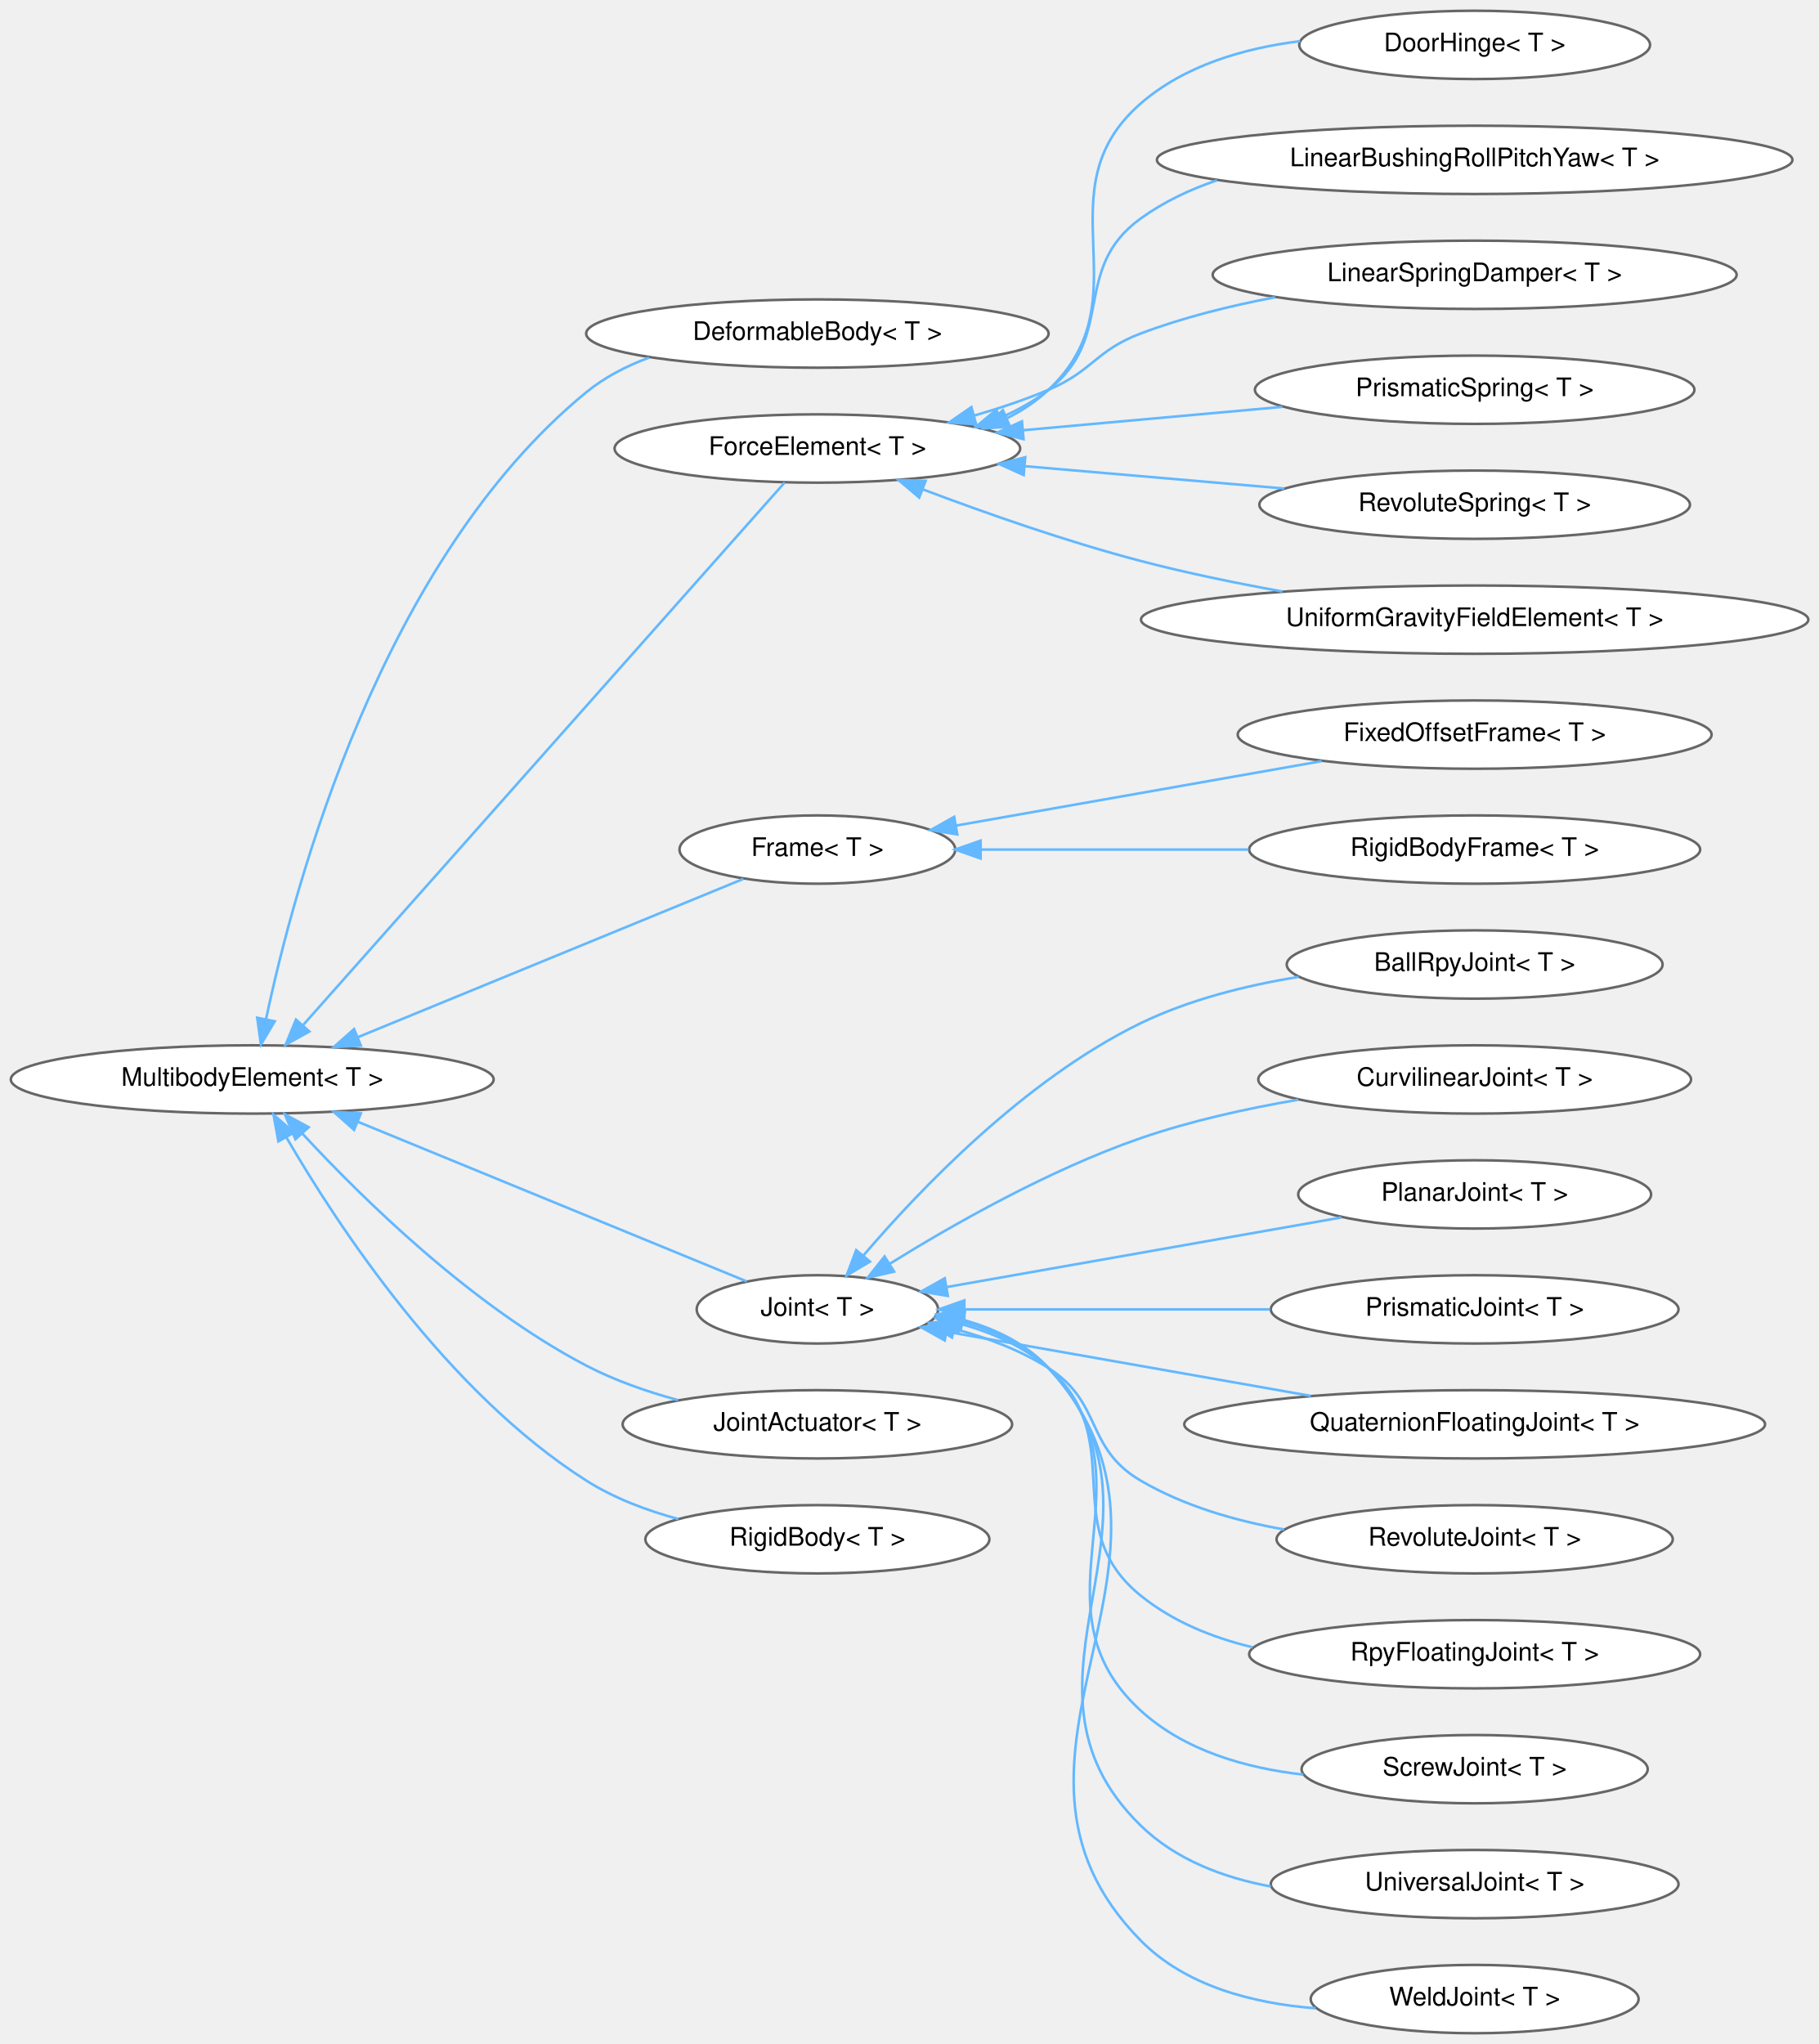
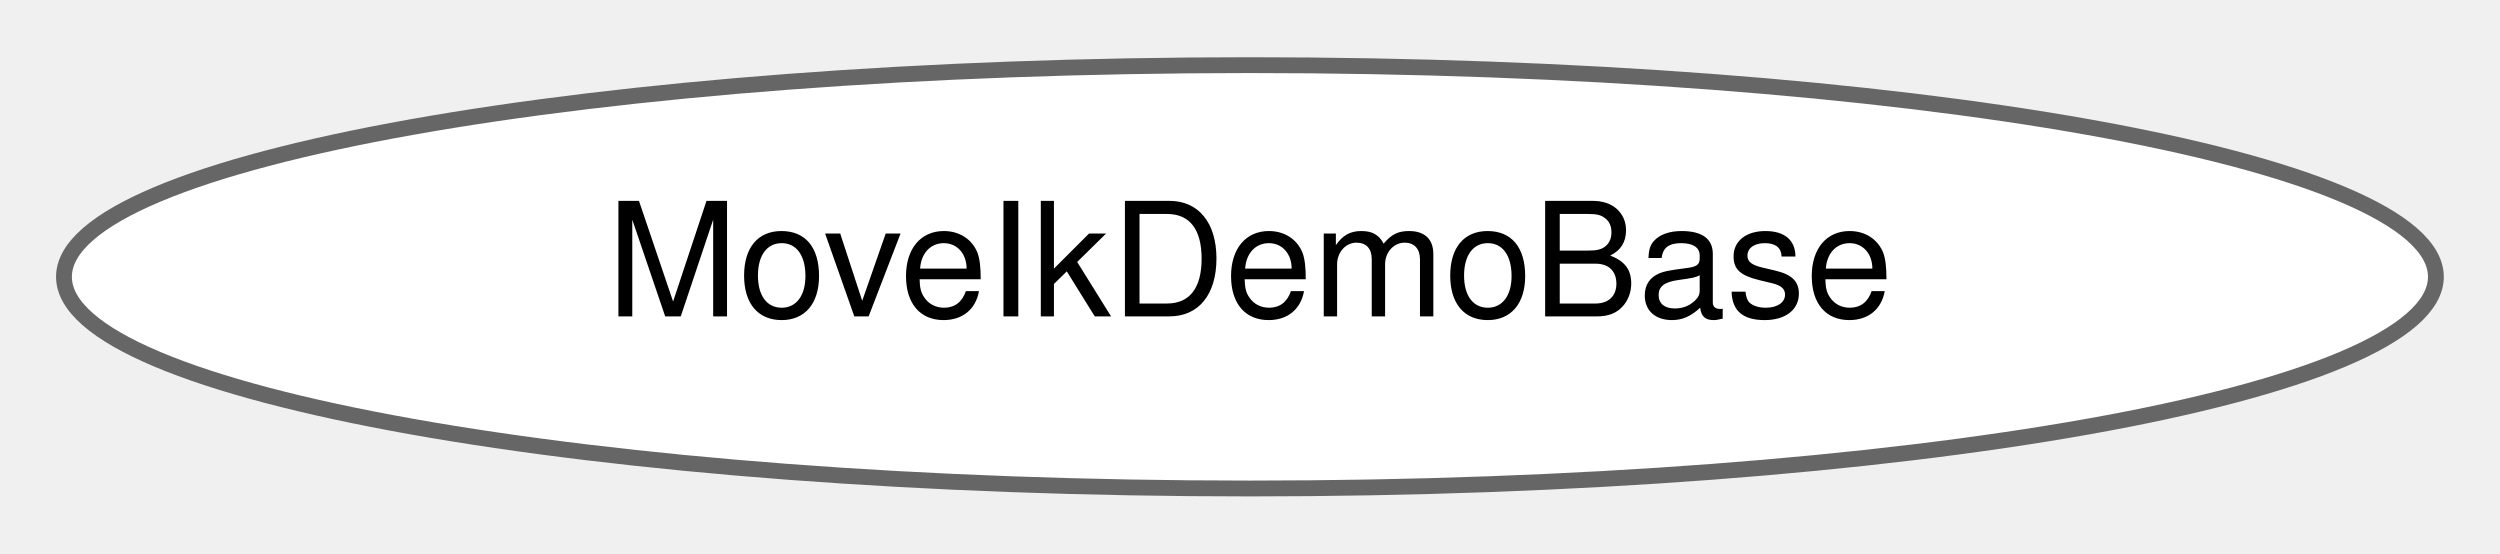
- <svg xmlns="http://www.w3.org/2000/svg" xmlns:xlink="http://www.w3.org/1999/xlink" width="712pt" height="800pt" viewBox="0.00 0.00 712.15 799.87">
-   <g id="graph0" class="graph" transform="scale(1 1) rotate(0) translate(4 795.87)">
+ <svg xmlns="http://www.w3.org/2000/svg" xmlns:xlink="http://www.w3.org/1999/xlink" width="158pt" height="35pt" viewBox="0.00 0.00 157.91 34.87">
+   <g id="graph0" class="graph" transform="scale(1 1) rotate(0) translate(4 30.87)">
    <g id="Node000000" class="node">
      <g id="a_Node000000">
-         <a xlink:href="classdrake_1_1multibody_1_1_multibody_element.html" target="_top" xlink:title="A class representing an element (subcomponent) of a MultibodyPlant or (internally) a MultibodyTree.">
-           <ellipse fill="white" stroke="#666666" cx="94.75" cy="-373.44" rx="94.51" ry="13.37" />
-           <text text-anchor="middle" x="94.75" y="-370.94" font-family="Helvetica,sans-Serif" font-size="10.00">MultibodyElement&lt; T &gt;</text>
-         </a>
-       </g>
-     </g>
-     <g id="Node000001" class="node">
-       <g id="a_Node000001">
-         <a xlink:href="classdrake_1_1multibody_1_1_deformable_body.html" target="_top" xlink:title="The DeformableBody class represents a single deformable element within a MultibodyPlant.">
-           <ellipse fill="white" stroke="#666666" cx="316.01" cy="-665.44" rx="90.52" ry="13.37" />
-           <text text-anchor="middle" x="316.01" y="-662.94" font-family="Helvetica,sans-Serif" font-size="10.00">DeformableBody&lt; T &gt;</text>
-         </a>
-       </g>
-     </g>
-     <g id="edge363_Node000000_Node000001" class="edge">
-       <g id="a_edge363_Node000000_Node000001">
-         <a xlink:title=" ">
-           <path fill="none" stroke="#63b8ff" d="M100.18,-397.15C111.29,-449.76 145.38,-576.78 225.5,-642.44 232.7,-648.33 241.23,-652.74 250.12,-656.03" />
-           <polygon fill="#63b8ff" stroke="#63b8ff" points="103.56,-396.21 98.15,-387.1 96.7,-397.6 103.56,-396.21" />
-         </a>
-       </g>
-     </g>
-     <g id="Node000002" class="node">
-       <g id="a_Node000002">
-         <a xlink:href="classdrake_1_1multibody_1_1_force_element.html" target="_top" xlink:title="A ForceElement allows modeling state and time dependent forces in a MultibodyTree model.">
-           <ellipse fill="white" stroke="#666666" cx="316.01" cy="-620.44" rx="79.39" ry="13.37" />
-           <text text-anchor="middle" x="316.01" y="-617.94" font-family="Helvetica,sans-Serif" font-size="10.00">ForceElement&lt; T &gt;</text>
-         </a>
-       </g>
-     </g>
-     <g id="edge364_Node000000_Node000002" class="edge">
-       <g id="a_edge364_Node000000_Node000002">
-         <a xlink:title=" ">
-           <path fill="none" stroke="#63b8ff" d="M114.58,-394.64C158.6,-444.23 267.23,-566.6 303.22,-607.15" />
-           <polygon fill="#63b8ff" stroke="#63b8ff" points="117.11,-392.22 107.85,-387.07 111.87,-396.87 117.11,-392.22" />
-         </a>
-       </g>
-     </g>
-     <g id="Node000009" class="node">
-       <g id="a_Node000009">
-         <a xlink:href="classdrake_1_1multibody_1_1_frame.html" target="_top" xlink:title="Frame is an abstract class representing a material frame (also called a physical frame) of its underl...">
-           <ellipse fill="white" stroke="#666666" cx="316.01" cy="-463.44" rx="53.98" ry="13.37" />
-           <text text-anchor="middle" x="316.01" y="-460.94" font-family="Helvetica,sans-Serif" font-size="10.00">Frame&lt; T &gt;</text>
-         </a>
-       </g>
-     </g>
-     <g id="edge371_Node000000_Node000009" class="edge">
-       <g id="a_edge371_Node000000_Node000009">
-         <a xlink:title=" ">
-           <path fill="none" stroke="#63b8ff" d="M136.19,-390.03C180.01,-408.02 248.77,-436.24 287,-451.94" />
-           <polygon fill="#63b8ff" stroke="#63b8ff" points="137.28,-386.7 126.7,-386.14 134.62,-393.17 137.28,-386.7" />
-         </a>
-       </g>
-     </g>
-     <g id="Node000012" class="node">
-       <g id="a_Node000012">
-         <a xlink:href="classdrake_1_1multibody_1_1_joint.html" target="_top" xlink:title="A Joint models the kinematical relationship which characterizes the possible relative motion between ...">
-           <ellipse fill="white" stroke="#666666" cx="316.01" cy="-283.44" rx="47.25" ry="13.37" />
-           <text text-anchor="middle" x="316.01" y="-280.94" font-family="Helvetica,sans-Serif" font-size="10.00">Joint&lt; T &gt;</text>
-         </a>
-       </g>
-     </g>
-     <g id="edge374_Node000000_Node000012" class="edge">
-       <g id="a_edge374_Node000000_Node000012">
-         <a xlink:title=" ">
-           <path fill="none" stroke="#63b8ff" d="M136.02,-356.91C180.35,-338.71 250.36,-309.97 288.35,-294.38" />
-           <polygon fill="#63b8ff" stroke="#63b8ff" points="134.62,-353.7 126.7,-360.73 137.28,-360.17 134.62,-353.7" />
-         </a>
-       </g>
-     </g>
-     <g id="Node000023" class="node">
-       <g id="a_Node000023">
-         <a xlink:href="classdrake_1_1multibody_1_1_joint_actuator.html" target="_top" xlink:title="The JointActuator class is mostly a simple bookkeeping structure to represent an actuator acting on a...">
-           <ellipse fill="white" stroke="#666666" cx="316.01" cy="-238.44" rx="76.24" ry="13.37" />
-           <text text-anchor="middle" x="316.01" y="-235.94" font-family="Helvetica,sans-Serif" font-size="10.00">JointActuator&lt; T &gt;</text>
-         </a>
-       </g>
-     </g>
-     <g id="edge385_Node000000_Node000023" class="edge">
-       <g id="a_edge385_Node000000_Node000023">
-         <a xlink:title=" ">
-           <path fill="none" stroke="#63b8ff" d="M114.44,-352.19C137.9,-326.84 180.53,-284.95 225.5,-261.44 236.59,-255.64 249.24,-251.24 261.45,-247.92" />
-           <polygon fill="#63b8ff" stroke="#63b8ff" points="111.66,-350.04 107.52,-359.79 116.84,-354.75 111.66,-350.04" />
-         </a>
-       </g>
-     </g>
-     <g id="Node000024" class="node">
-       <g id="a_Node000024">
-         <a xlink:href="classdrake_1_1multibody_1_1_rigid_body.html" target="_top" xlink:title="The term rigid body implies that the deformations of the body under consideration are so small that t...">
-           <ellipse fill="white" stroke="#666666" cx="316.01" cy="-193.44" rx="67.35" ry="13.37" />
-           <text text-anchor="middle" x="316.01" y="-190.94" font-family="Helvetica,sans-Serif" font-size="10.00">RigidBody&lt; T &gt;</text>
-         </a>
-       </g>
-     </g>
-     <g id="edge386_Node000000_Node000024" class="edge">
-       <g id="a_edge386_Node000000_Node000024">
-         <a xlink:title=" ">
-           <path fill="none" stroke="#63b8ff" d="M108.12,-350.77C128.14,-316.31 170.94,-251.09 225.5,-216.44 236.34,-209.55 249.14,-204.73 261.63,-201.34" />
-           <polygon fill="#63b8ff" stroke="#63b8ff" points="104.99,-349.2 103.09,-359.63 111.08,-352.66 104.99,-349.2" />
-         </a>
-       </g>
-     </g>
-     <g id="Node000003" class="node">
-       <g id="a_Node000003">
-         <a xlink:href="classdrake_1_1multibody_1_1_door_hinge.html" target="_top" xlink:title="This ForceElement models a revolute DoorHinge joint that could exhibit different force/torque charact...">
-           <ellipse fill="white" stroke="#666666" cx="573.34" cy="-778.44" rx="68.68" ry="13.37" />
-           <text text-anchor="middle" x="573.34" y="-775.94" font-family="Helvetica,sans-Serif" font-size="10.00">DoorHinge&lt; T &gt;</text>
-         </a>
-       </g>
-     </g>
-     <g id="edge365_Node000002_Node000003" class="edge">
-       <g id="a_edge365_Node000002_Node000003">
-         <a xlink:title=" ">
-           <path fill="none" stroke="#63b8ff" d="M390.38,-632.38C396.27,-635.32 401.77,-638.96 406.52,-643.44 444.58,-679.29 403.13,-721.05 442.52,-755.44 459.6,-770.33 482.88,-777.15 505.01,-779.91" />
-           <polygon fill="#63b8ff" stroke="#63b8ff" points="391.41,-629.01 380.84,-628.29 388.65,-635.45 391.41,-629.01" />
-         </a>
-       </g>
-     </g>
-     <g id="Node000004" class="node">
-       <g id="a_Node000004">
-         <a xlink:href="classdrake_1_1multibody_1_1_linear_bushing_roll_pitch_yaw.html" target="_top" xlink:title="This ForceElement models a massless flexible bushing that connects a frame A of a link (body) L0 to a...">
-           <ellipse fill="white" stroke="#666666" cx="573.34" cy="-733.44" rx="124.4" ry="13.37" />
-           <text text-anchor="middle" x="573.34" y="-730.94" font-family="Helvetica,sans-Serif" font-size="10.00">LinearBushingRollPitchYaw&lt; T &gt;</text>
-         </a>
-       </g>
-     </g>
-     <g id="edge366_Node000002_Node000004" class="edge">
-       <g id="a_edge366_Node000002_Node000004">
-         <a xlink:title=" ">
-           <path fill="none" stroke="#63b8ff" d="M387.45,-632.4C394.28,-635.32 400.79,-638.94 406.52,-643.44 433.13,-664.28 415.14,-690.61 442.52,-710.44 451.52,-716.94 461.76,-721.81 472.46,-725.43" />
-           <polygon fill="#63b8ff" stroke="#63b8ff" points="388.56,-629.08 377.97,-628.84 386.1,-635.64 388.56,-629.08" />
-         </a>
-       </g>
-     </g>
-     <g id="Node000005" class="node">
-       <g id="a_Node000005">
-         <a xlink:href="classdrake_1_1multibody_1_1_linear_spring_damper.html" target="_top" xlink:title="This ForceElement models a spring-damper attached between two points on two different bodies.">
-           <ellipse fill="white" stroke="#666666" cx="573.34" cy="-688.44" rx="102.56" ry="13.37" />
-           <text text-anchor="middle" x="573.34" y="-685.94" font-family="Helvetica,sans-Serif" font-size="10.00">LinearSpringDamper&lt; T &gt;</text>
-         </a>
-       </g>
-     </g>
-     <g id="edge367_Node000002_Node000005" class="edge">
-       <g id="a_edge367_Node000002_Node000005">
-         <a xlink:title=" ">
-           <path fill="none" stroke="#63b8ff" d="M377.41,-633.33C387.31,-636.19 397.32,-639.55 406.52,-643.44 423.79,-650.74 424.99,-658.8 442.52,-665.44 459.11,-671.72 477.56,-676.3 495.21,-679.64" />
-           <polygon fill="#63b8ff" stroke="#63b8ff" points="378.16,-629.91 367.59,-630.64 376.31,-636.66 378.16,-629.91" />
-         </a>
-       </g>
-     </g>
-     <g id="Node000006" class="node">
-       <g id="a_Node000006">
-         <a xlink:href="classdrake_1_1multibody_1_1_prismatic_spring.html" target="_top" xlink:title="This ForceElement models a linear spring attached to a PrismaticJoint and applies a force to that joi...">
-           <ellipse fill="white" stroke="#666666" cx="573.34" cy="-643.44" rx="86.03" ry="13.37" />
-           <text text-anchor="middle" x="573.34" y="-640.94" font-family="Helvetica,sans-Serif" font-size="10.00">PrismaticSpring&lt; T &gt;</text>
-         </a>
-       </g>
-     </g>
-     <g id="edge368_Node000002_Node000006" class="edge">
-       <g id="a_edge368_Node000002_Node000006">
-         <a xlink:title=" ">
-           <path fill="none" stroke="#63b8ff" d="M396.76,-627.62C429.1,-630.53 466.24,-633.88 498,-636.74" />
-           <polygon fill="#63b8ff" stroke="#63b8ff" points="396.72,-624.1 386.45,-626.69 396.09,-631.07 396.72,-624.1" />
-         </a>
-       </g>
-     </g>
-     <g id="Node000007" class="node">
-       <g id="a_Node000007">
-         <a xlink:href="classdrake_1_1multibody_1_1_revolute_spring.html" target="_top" xlink:title="This ForceElement models a torsional spring attached to a RevoluteJoint and applies a torque to that ...">
-           <ellipse fill="white" stroke="#666666" cx="573.34" cy="-598.44" rx="84.29" ry="13.37" />
-           <text text-anchor="middle" x="573.34" y="-595.94" font-family="Helvetica,sans-Serif" font-size="10.00">RevoluteSpring&lt; T &gt;</text>
-         </a>
-       </g>
-     </g>
-     <g id="edge369_Node000002_Node000007" class="edge">
-       <g id="a_edge369_Node000002_Node000007">
-         <a xlink:title=" ">
-           <path fill="none" stroke="#63b8ff" d="M397.48,-613.5C429.93,-610.71 467.11,-607.5 498.82,-604.77" />
-           <polygon fill="#63b8ff" stroke="#63b8ff" points="396.78,-610.05 387.12,-614.39 397.38,-617.02 396.78,-610.05" />
-         </a>
-       </g>
-     </g>
-     <g id="Node000008" class="node">
-       <g id="a_Node000008">
-         <a xlink:href="classdrake_1_1multibody_1_1_uniform_gravity_field_element.html" target="_top" xlink:title="This ForceElement allows modeling the effect of a uniform gravity field as felt by bodies on the surf...">
-           <ellipse fill="white" stroke="#666666" cx="573.34" cy="-553.44" rx="130.63" ry="13.37" />
-           <text text-anchor="middle" x="573.34" y="-550.94" font-family="Helvetica,sans-Serif" font-size="10.00">UniformGravityFieldElement&lt; T &gt;</text>
-         </a>
-       </g>
-     </g>
-     <g id="edge370_Node000002_Node000008" class="edge">
-       <g id="a_edge370_Node000002_Node000008">
-         <a xlink:title=" ">
-           <path fill="none" stroke="#63b8ff" d="M357.4,-604.4C381.75,-595.21 413.57,-584.02 442.52,-576.44 460.35,-571.76 479.8,-567.76 498.09,-564.46" />
-           <polygon fill="#63b8ff" stroke="#63b8ff" points="355.88,-601.24 347.79,-608.08 358.38,-607.78 355.88,-601.24" />
-         </a>
-       </g>
-     </g>
-     <g id="Node000010" class="node">
-       <g id="a_Node000010">
-         <a xlink:href="classdrake_1_1multibody_1_1_fixed_offset_frame.html" target="_top" xlink:title="FixedOffsetFrame represents a material frame F whose pose is fixed with respect to a parent material ...">
-           <ellipse fill="white" stroke="#666666" cx="573.34" cy="-508.44" rx="92.76" ry="13.37" />
-           <text text-anchor="middle" x="573.34" y="-505.94" font-family="Helvetica,sans-Serif" font-size="10.00">FixedOffsetFrame&lt; T &gt;</text>
-         </a>
-       </g>
-     </g>
-     <g id="edge372_Node000009_Node000010" class="edge">
-       <g id="a_edge372_Node000009_Node000010">
-         <a xlink:title=" ">
-           <path fill="none" stroke="#63b8ff" d="M370.32,-472.83C412.13,-480.2 470.28,-490.45 513.46,-498.06" />
-           <polygon fill="#63b8ff" stroke="#63b8ff" points="370.78,-469.36 360.33,-471.07 369.57,-476.25 370.78,-469.36" />
-         </a>
-       </g>
-     </g>
-     <g id="Node000011" class="node">
-       <g id="a_Node000011">
-         <a xlink:href="classdrake_1_1multibody_1_1_rigid_body_frame.html" target="_top" xlink:title="A RigidBodyFrame is a material Frame that serves as the unique reference frame for a RigidBody.">
-           <ellipse fill="white" stroke="#666666" cx="573.34" cy="-463.44" rx="88.28" ry="13.37" />
-           <text text-anchor="middle" x="573.34" y="-460.94" font-family="Helvetica,sans-Serif" font-size="10.00">RigidBodyFrame&lt; T &gt;</text>
-         </a>
-       </g>
-     </g>
-     <g id="edge373_Node000009_Node000011" class="edge">
-       <g id="a_edge373_Node000009_Node000011">
-         <a xlink:title=" ">
-           <path fill="none" stroke="#63b8ff" d="M380.33,-463.44C411.86,-463.44 450.5,-463.44 484.82,-463.44" />
-           <polygon fill="#63b8ff" stroke="#63b8ff" points="379.92,-459.94 369.92,-463.44 379.92,-466.94 379.92,-459.94" />
-         </a>
-       </g>
-     </g>
-     <g id="Node000013" class="node">
-       <g id="a_Node000013">
-         <a xlink:href="classdrake_1_1multibody_1_1_ball_rpy_joint.html" target="_top" xlink:title="This Joint allows two bodies to rotate freely relative to one another.">
-           <ellipse fill="white" stroke="#666666" cx="573.34" cy="-418.44" rx="73.58" ry="13.37" />
-           <text text-anchor="middle" x="573.34" y="-415.94" font-family="Helvetica,sans-Serif" font-size="10.00">BallRpyJoint&lt; T &gt;</text>
-         </a>
-       </g>
-     </g>
-     <g id="edge375_Node000012_Node000013" class="edge">
-       <g id="a_edge375_Node000012_Node000013">
-         <a xlink:title=" ">
-           <path fill="none" stroke="#63b8ff" d="M333.96,-304.45C356.05,-330.31 397.25,-373.45 442.52,-395.44 461.57,-404.68 483.8,-410.25 504.43,-413.59" />
-           <polygon fill="#63b8ff" stroke="#63b8ff" points="336.58,-302.14 327.47,-296.72 331.21,-306.63 336.58,-302.14" />
-         </a>
-       </g>
-     </g>
-     <g id="Node000014" class="node">
-       <g id="a_Node000014">
-         <a xlink:href="classdrake_1_1multibody_1_1_curvilinear_joint.html" target="_top" xlink:title="A Joint that allows a body to move along a piecewise constant curvature path contained in a plane.">
-           <ellipse fill="white" stroke="#666666" cx="573.34" cy="-373.44" rx="84.71" ry="13.37" />
-           <text text-anchor="middle" x="573.34" y="-370.94" font-family="Helvetica,sans-Serif" font-size="10.00">CurvilinearJoint&lt; T &gt;</text>
-         </a>
-       </g>
-     </g>
-     <g id="edge376_Node000012_Node000014" class="edge">
-       <g id="a_edge376_Node000012_Node000014">
-         <a xlink:title=" ">
-           <path fill="none" stroke="#63b8ff" d="M344.18,-301.19C368.86,-316.51 406.76,-338.07 442.52,-350.44 462.1,-357.2 484.06,-362.06 504.27,-365.51" />
-           <polygon fill="#63b8ff" stroke="#63b8ff" points="346.04,-298.23 335.72,-295.86 342.31,-304.15 346.04,-298.23" />
-         </a>
-       </g>
-     </g>
-     <g id="Node000015" class="node">
-       <g id="a_Node000015">
-         <a xlink:href="classdrake_1_1multibody_1_1_planar_joint.html" target="_top" xlink:title="This joint models a planar joint allowing two bodies to translate and rotate relative to one another ...">
-           <ellipse fill="white" stroke="#666666" cx="573.34" cy="-328.44" rx="69.09" ry="13.37" />
-           <text text-anchor="middle" x="573.34" y="-325.94" font-family="Helvetica,sans-Serif" font-size="10.00">PlanarJoint&lt; T &gt;</text>
-         </a>
-       </g>
-     </g>
-     <g id="edge377_Node000012_Node000015" class="edge">
-       <g id="a_edge377_Node000012_Node000015">
-         <a xlink:title=" ">
-           <path fill="none" stroke="#63b8ff" d="M366.64,-292.18C411.15,-300.03 476.19,-311.49 521.17,-319.42" />
-           <polygon fill="#63b8ff" stroke="#63b8ff" points="367.08,-288.71 356.63,-290.42 365.87,-295.6 367.08,-288.71" />
-         </a>
-       </g>
-     </g>
-     <g id="Node000016" class="node">
-       <g id="a_Node000016">
-         <a xlink:href="classdrake_1_1multibody_1_1_prismatic_joint.html" target="_top" xlink:title="This Joint allows two bodies to translate relative to one another along a common axis.">
-           <ellipse fill="white" stroke="#666666" cx="573.34" cy="-283.44" rx="79.81" ry="13.37" />
-           <text text-anchor="middle" x="573.34" y="-280.94" font-family="Helvetica,sans-Serif" font-size="10.00">PrismaticJoint&lt; T &gt;</text>
-         </a>
-       </g>
-     </g>
-     <g id="edge378_Node000012_Node000016" class="edge">
-       <g id="a_edge378_Node000012_Node000016">
-         <a xlink:title=" ">
-           <path fill="none" stroke="#63b8ff" d="M373.64,-283.44C408.82,-283.44 454.56,-283.44 493.28,-283.44" />
-           <polygon fill="#63b8ff" stroke="#63b8ff" points="373.55,-279.94 363.55,-283.44 373.55,-286.94 373.55,-279.94" />
-         </a>
-       </g>
-     </g>
-     <g id="Node000017" class="node">
-       <g id="a_Node000017">
-         <a xlink:href="classdrake_1_1multibody_1_1_quaternion_floating_joint.html" target="_top" xlink:title="This Joint allows two bodies to move freely relatively to one another.">
-           <ellipse fill="white" stroke="#666666" cx="573.34" cy="-238.44" rx="113.69" ry="13.37" />
-           <text text-anchor="middle" x="573.34" y="-235.94" font-family="Helvetica,sans-Serif" font-size="10.00">QuaternionFloatingJoint&lt; T &gt;</text>
-         </a>
-       </g>
-     </g>
-     <g id="edge379_Node000012_Node000017" class="edge">
-       <g id="a_edge379_Node000012_Node000017">
-         <a xlink:title=" ">
-           <path fill="none" stroke="#63b8ff" d="M366.59,-274.7C407.31,-267.52 465.23,-257.31 509.25,-249.55" />
-           <polygon fill="#63b8ff" stroke="#63b8ff" points="365.87,-271.27 356.63,-276.45 367.08,-278.16 365.87,-271.27" />
-         </a>
-       </g>
-     </g>
-     <g id="Node000018" class="node">
-       <g id="a_Node000018">
-         <a xlink:href="classdrake_1_1multibody_1_1_revolute_joint.html" target="_top" xlink:title="This Joint allows two bodies to rotate relatively to one another around a common axis.">
-           <ellipse fill="white" stroke="#666666" cx="573.34" cy="-193.44" rx="77.56" ry="13.37" />
-           <text text-anchor="middle" x="573.34" y="-190.94" font-family="Helvetica,sans-Serif" font-size="10.00">RevoluteJoint&lt; T &gt;</text>
-         </a>
-       </g>
-     </g>
-     <g id="edge380_Node000012_Node000018" class="edge">
-       <g id="a_edge380_Node000012_Node000018">
-         <a xlink:title=" ">
-           <path fill="none" stroke="#63b8ff" d="M369.83,-275.73C382.5,-272.33 395.53,-267.45 406.52,-260.44 427.82,-246.84 420.73,-229.21 442.52,-216.44 459.41,-206.54 479.49,-200.69 498.76,-197.28" />
-           <polygon fill="#63b8ff" stroke="#63b8ff" points="368.69,-272.4 359.79,-278.14 370.33,-279.2 368.69,-272.4" />
-         </a>
-       </g>
-     </g>
-     <g id="Node000019" class="node">
-       <g id="a_Node000019">
-         <a xlink:href="classdrake_1_1multibody_1_1_rpy_floating_joint.html" target="_top" xlink:title="This Joint allows a rigid body to move freely with respect to its parent rigid body.">
-           <ellipse fill="white" stroke="#666666" cx="573.34" cy="-148.44" rx="88.28" ry="13.37" />
-           <text text-anchor="middle" x="573.34" y="-145.94" font-family="Helvetica,sans-Serif" font-size="10.00">RpyFloatingJoint&lt; T &gt;</text>
-         </a>
-       </g>
-     </g>
-     <g id="edge381_Node000012_Node000019" class="edge">
-       <g id="a_edge381_Node000012_Node000019">
-         <a xlink:title=" ">
-           <path fill="none" stroke="#63b8ff" d="M372.21,-277.72C384.6,-274.26 396.9,-268.86 406.52,-260.44 438.63,-232.33 409.37,-198.29 442.52,-171.44 455.06,-161.28 470.54,-154.97 486.39,-151.16" />
-           <polygon fill="#63b8ff" stroke="#63b8ff" points="371.22,-274.36 362.31,-280.09 372.85,-281.16 371.22,-274.36" />
-         </a>
-       </g>
-     </g>
-     <g id="Node000020" class="node">
-       <g id="a_Node000020">
-         <a xlink:href="classdrake_1_1multibody_1_1_screw_joint.html" target="_top" xlink:title="This joint models a screw joint allowing two bodies to rotate about one axis while translating along ...">
-           <ellipse fill="white" stroke="#666666" cx="573.34" cy="-103.44" rx="67.76" ry="13.37" />
-           <text text-anchor="middle" x="573.34" y="-100.94" font-family="Helvetica,sans-Serif" font-size="10.00">ScrewJoint&lt; T &gt;</text>
-         </a>
-       </g>
-     </g>
-     <g id="edge382_Node000012_Node000020" class="edge">
-       <g id="a_edge382_Node000012_Node000020">
-         <a xlink:title=" ">
-           <path fill="none" stroke="#63b8ff" d="M372.97,-278.53C385.33,-275.05 397.43,-269.43 406.52,-260.44 450.37,-217.07 397.06,-168.1 442.52,-126.44 459.65,-110.74 483.6,-103.87 506.28,-101.3" />
-           <polygon fill="#63b8ff" stroke="#63b8ff" points="371.97,-275.17 363.05,-280.88 373.59,-281.98 371.97,-275.17" />
-         </a>
-       </g>
-     </g>
-     <g id="Node000021" class="node">
-       <g id="a_Node000021">
-         <a xlink:href="classdrake_1_1multibody_1_1_universal_joint.html" target="_top" xlink:title="This joint models a universal joint allowing two bodies to rotate relative to one another with two de...">
-           <ellipse fill="white" stroke="#666666" cx="573.34" cy="-58.44" rx="79.81" ry="13.37" />
-           <text text-anchor="middle" x="573.34" y="-55.94" font-family="Helvetica,sans-Serif" font-size="10.00">UniversalJoint&lt; T &gt;</text>
-         </a>
-       </g>
-     </g>
-     <g id="edge383_Node000012_Node000021" class="edge">
-       <g id="a_edge383_Node000012_Node000021">
-         <a xlink:title=" ">
-           <path fill="none" stroke="#63b8ff" d="M373.01,-279.04C385.49,-275.56 397.64,-269.81 406.52,-260.44 462.36,-201.55 384.48,-138.15 442.52,-81.44 456.19,-68.08 474.76,-60.99 493.57,-57.5" />
-           <polygon fill="#63b8ff" stroke="#63b8ff" points="371.94,-275.7 362.99,-281.37 373.53,-282.51 371.94,-275.7" />
-         </a>
-       </g>
-     </g>
-     <g id="Node000022" class="node">
-       <g id="a_Node000022">
-         <a xlink:href="classdrake_1_1multibody_1_1_weld_joint.html" target="_top" xlink:title="This Joint fixes the relative pose between two frames as if &quot;welding&quot; them together.">
-           <ellipse fill="white" stroke="#666666" cx="573.34" cy="-13.44" rx="64.19" ry="13.37" />
-           <text text-anchor="middle" x="573.34" y="-10.94" font-family="Helvetica,sans-Serif" font-size="10.00">WeldJoint&lt; T &gt;</text>
-         </a>
-       </g>
-     </g>
-     <g id="edge384_Node000012_Node000022" class="edge">
-       <g id="a_edge384_Node000012_Node000022">
-         <a xlink:title=" ">
-           <path fill="none" stroke="#63b8ff" d="M373.28,-279.28C385.75,-275.79 397.82,-269.98 406.52,-260.44 474.46,-185.93 371.8,-108.3 442.52,-36.44 460.18,-18.49 486.64,-11.72 511.06,-9.83" />
-           <polygon fill="#63b8ff" stroke="#63b8ff" points="372.2,-275.94 363.25,-281.61 373.78,-282.76 372.2,-275.94" />
+         <a xlink:href="classdrake_1_1manipulation_1_1util_1_1_move_ik_demo_base.html" target="_top" xlink:title="This class provides some common functionality for generating IK plans for robot arms,...">
+           <ellipse fill="white" stroke="#666666" cx="74.95" cy="-13.44" rx="74.91" ry="13.37" />
+           <text text-anchor="middle" x="74.95" y="-10.94" font-family="Helvetica,sans-Serif" font-size="10.00">MoveIkDemoBase</text>
        </a>
      </g>
    </g>
  </g>
</svg>
